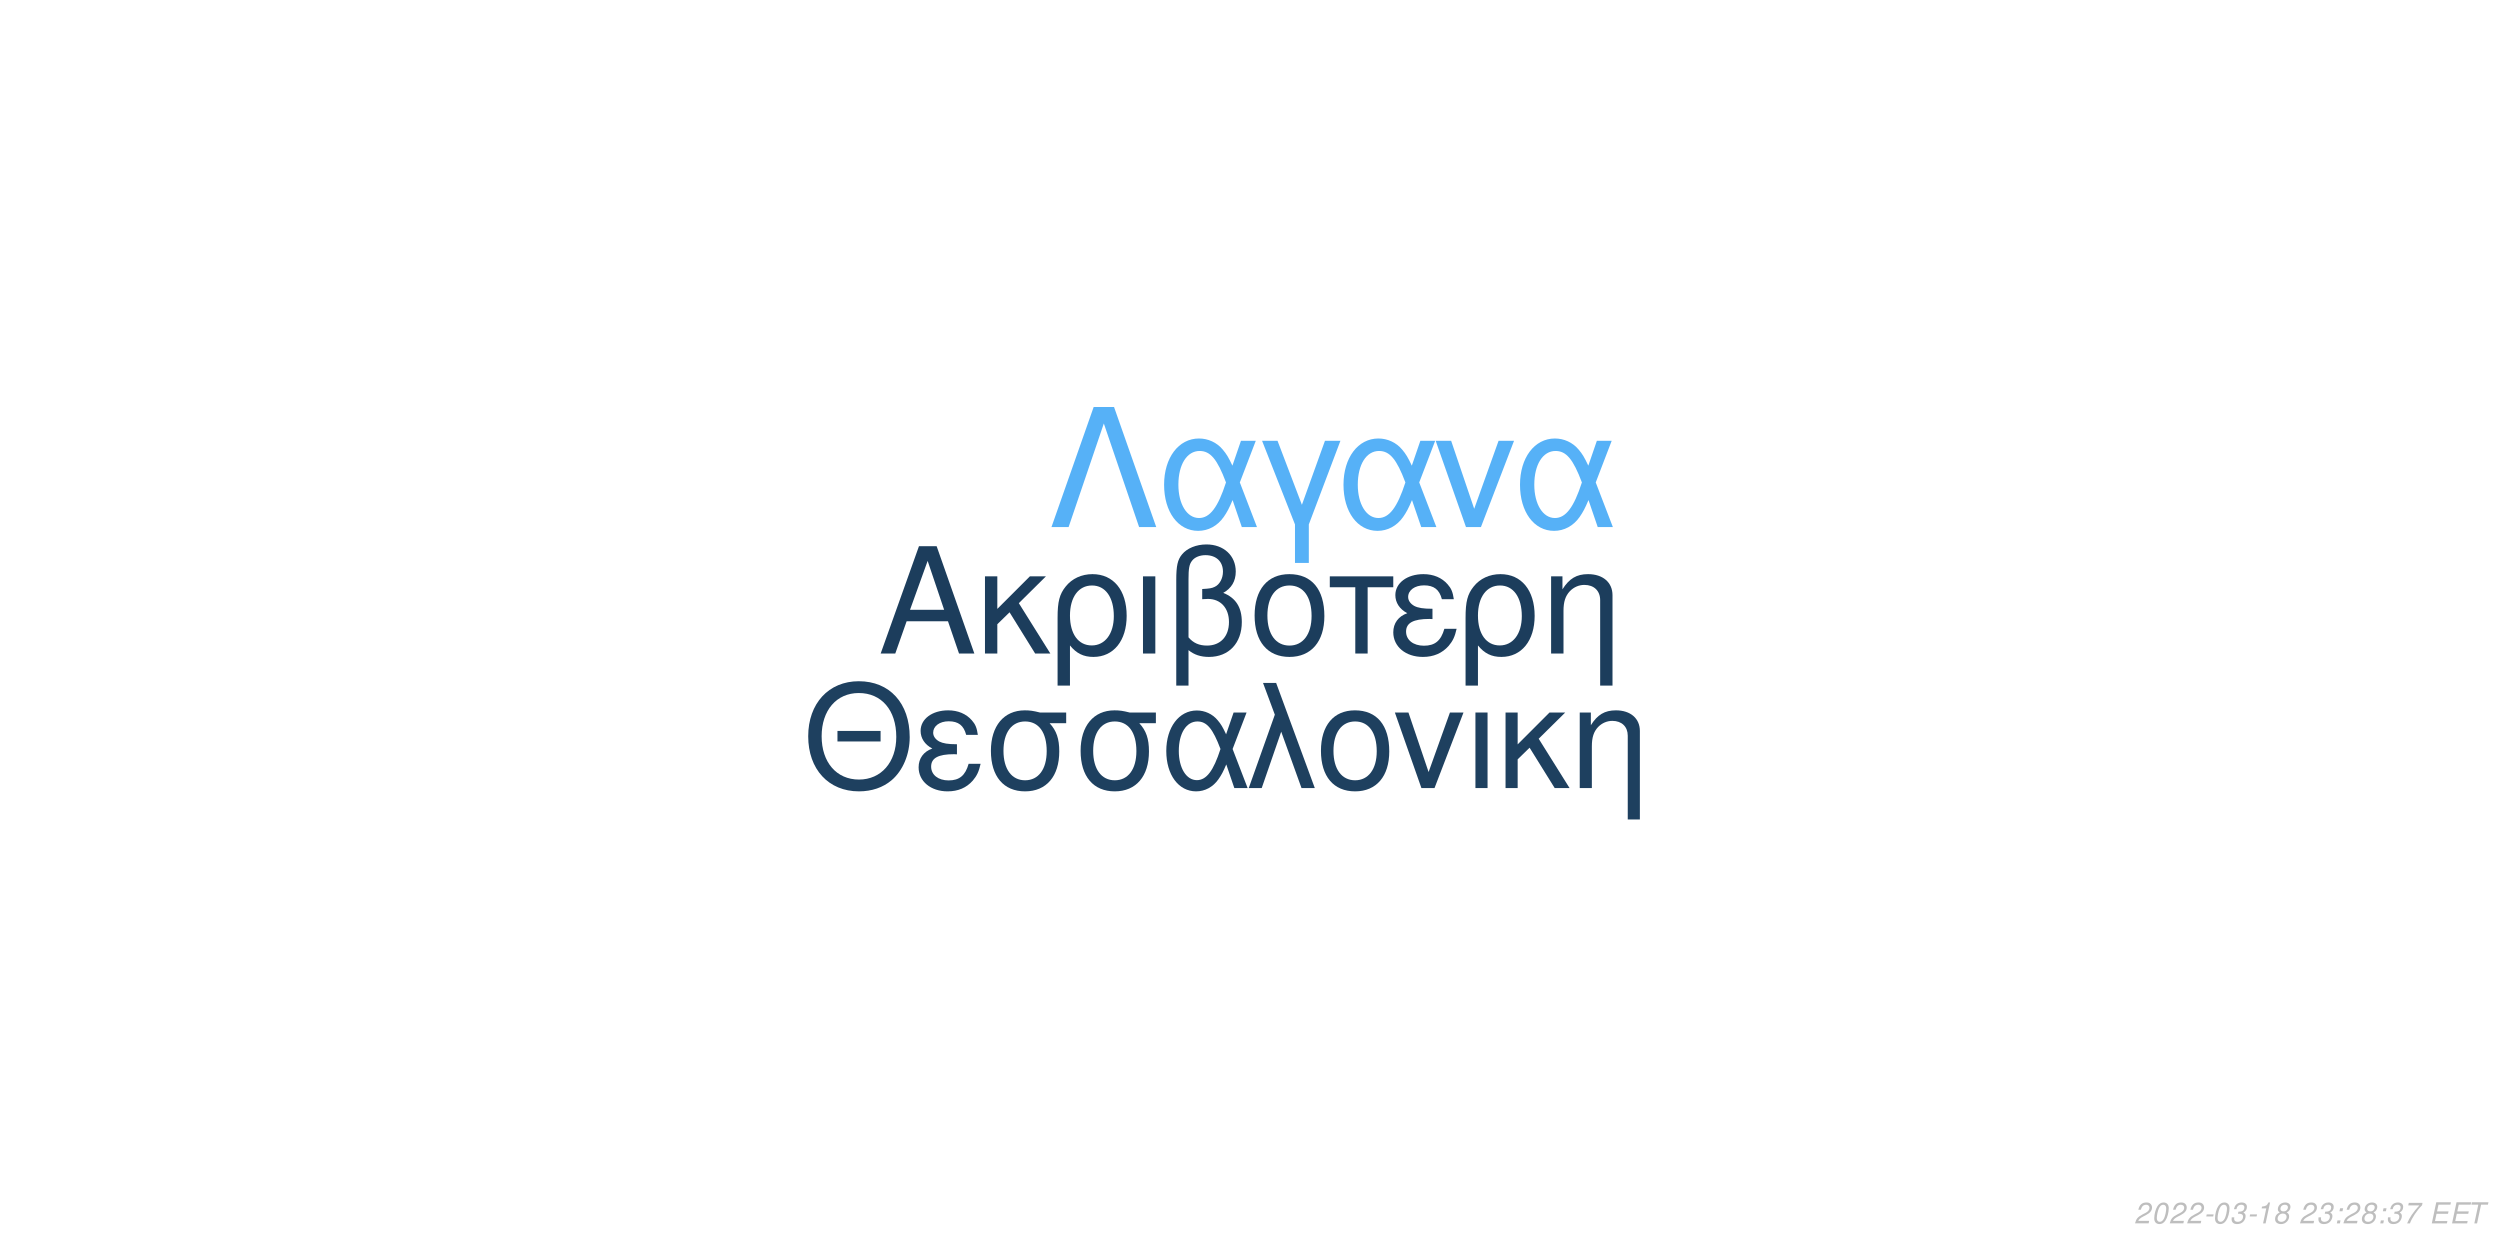
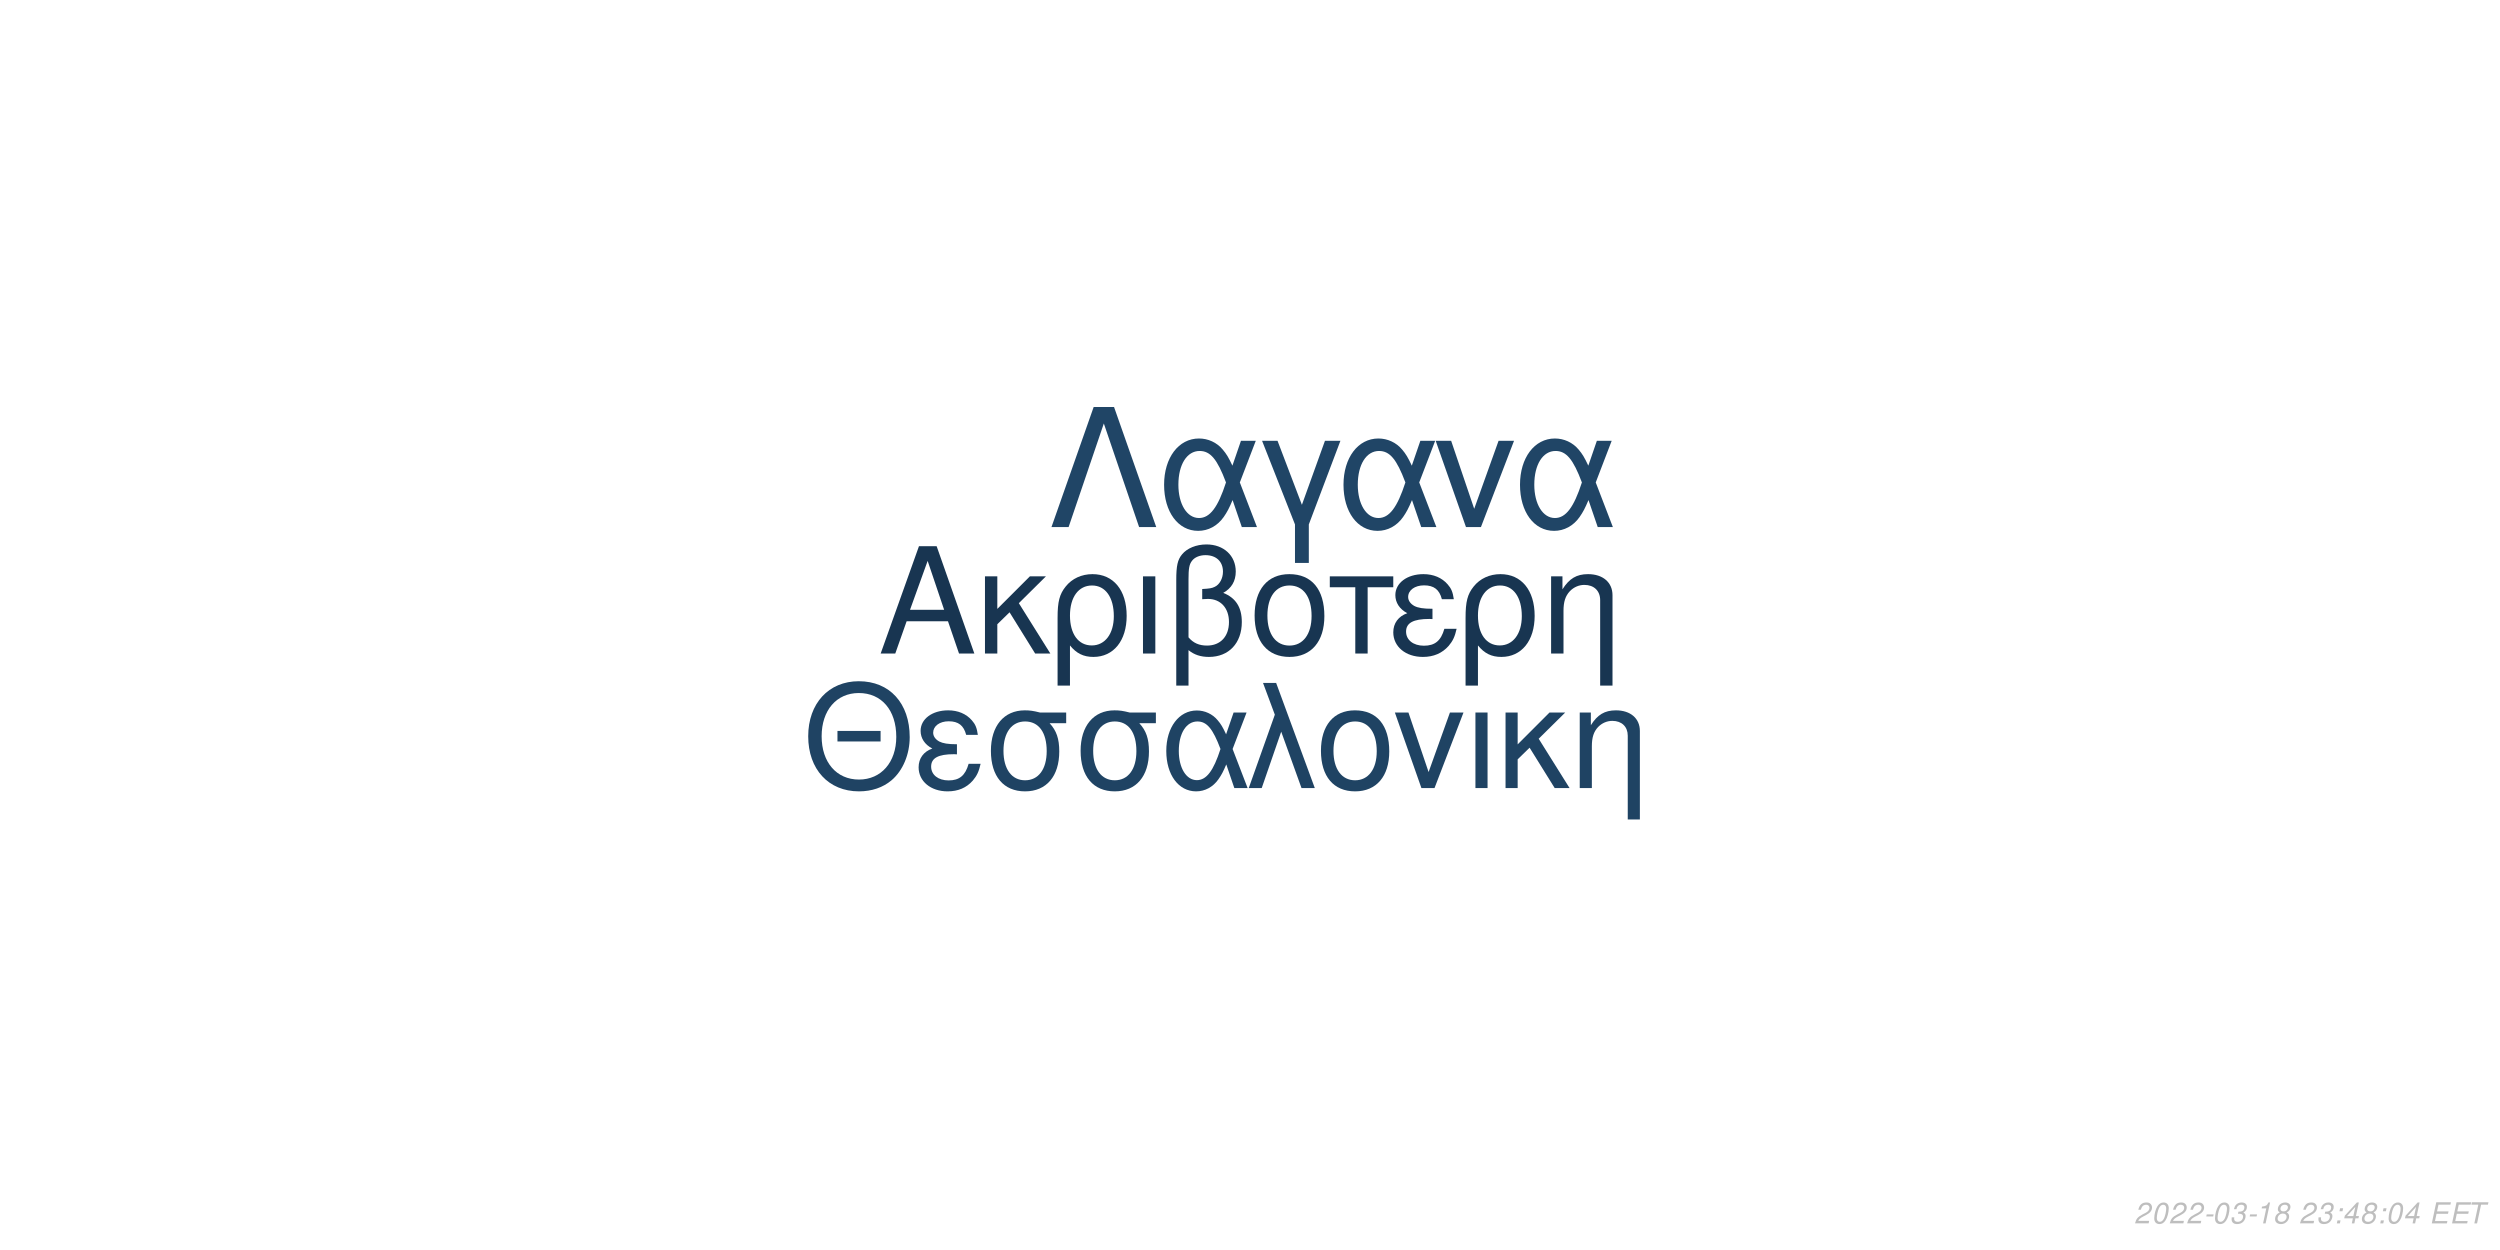
<svg xmlns="http://www.w3.org/2000/svg" xmlns:xlink="http://www.w3.org/1999/xlink" width="864pt" height="432pt" viewBox="0 0 864 432" version="1.1">
  <defs>
    <g>
      <symbol overflow="visible" id="glyph0-0">
        <path style="stroke:none;" d="" />
      </symbol>
      <symbol overflow="visible" id="glyph0-1">
        <path style="stroke:none;" d="M 24.125 -11.141 L 27.938 0 L 33.234 0 L 20.203 -37.094 L 14.094 -37.094 L 0.859 0 L 5.906 0 L 9.828 -11.141 Z M 22.797 -15.109 L 11 -15.109 L 17.094 -32.016 Z M 22.797 -15.109 " />
      </symbol>
      <symbol overflow="visible" id="glyph0-2">
        <path style="stroke:none;" d="M 7.172 -15.422 L 7.172 -26.672 L 2.906 -26.672 L 2.906 0 L 7.172 0 L 7.172 -10.125 L 11.406 -14.25 L 20.25 0 L 25.5 0 L 14.609 -17.406 L 23.969 -26.672 L 18.422 -26.672 Z M 7.172 -15.422 " />
      </symbol>
      <symbol overflow="visible" id="glyph0-3">
        <path style="stroke:none;" d="M 3 11.094 L 7.281 11.094 L 7.281 -2.797 C 9.516 -0.047 11.953 1.172 15.375 1.172 C 22.344 1.172 26.875 -4.422 26.875 -13.031 C 26.875 -21.891 22.297 -27.438 15.062 -27.438 C 11.297 -27.438 7.984 -25.906 5.797 -23.156 C 3.672 -20.516 3 -17.969 3 -12.359 Z M 14.906 -23.516 C 19.547 -23.516 22.438 -19.438 22.438 -12.922 C 22.438 -6.812 19.391 -2.797 14.812 -2.797 C 10.172 -2.797 7.281 -6.766 7.281 -13.125 C 7.281 -19.484 10.234 -23.516 14.906 -23.516 Z M 14.906 -23.516 " />
      </symbol>
      <symbol overflow="visible" id="glyph0-4">
        <path style="stroke:none;" d="M 3.516 0 L 7.781 0 L 7.781 -26.672 L 3.516 -26.672 Z M 3.516 0 " />
      </symbol>
      <symbol overflow="visible" id="glyph0-5">
        <path style="stroke:none;" d="M 4.016 11.094 L 8.25 11.094 L 8.25 -1.172 C 10.172 0.406 12.422 1.172 15.312 1.172 C 22.188 1.172 26.672 -3.609 26.672 -10.891 C 26.672 -15.984 24.578 -19.234 20.25 -20.969 C 23.109 -22.547 24.578 -25.031 24.578 -28.344 C 24.578 -33.844 20.406 -37.703 14.453 -37.703 C 10.938 -37.703 7.734 -36.391 6 -34.25 C 4.484 -32.422 4.016 -30.328 4.016 -25.391 Z M 8.25 -25.656 C 8.25 -29.359 8.5 -30.844 9.469 -32.062 C 10.375 -33.281 12.156 -34 14.094 -34 C 17.812 -34 20.156 -31.812 20.156 -28.297 C 20.156 -25.953 18.984 -23.812 17.297 -23.047 C 16.281 -22.547 15.469 -22.438 12.984 -22.297 L 12.984 -18.781 C 13.734 -18.828 14.344 -18.875 14.969 -18.875 C 19.344 -18.875 22.234 -15.719 22.234 -10.891 C 22.234 -5.906 19.281 -2.75 14.656 -2.75 C 11.953 -2.75 9.922 -3.609 8.25 -5.594 Z M 8.25 -25.656 " />
      </symbol>
      <symbol overflow="visible" id="glyph0-6">
        <path style="stroke:none;" d="M 14.094 -27.438 C 6.562 -27.438 2.094 -22.094 2.094 -13.125 C 2.094 -4.125 6.562 1.172 14.141 1.172 C 21.672 1.172 26.203 -4.172 26.203 -12.922 C 26.203 -22.188 21.828 -27.438 14.094 -27.438 Z M 14.141 -23.516 C 18.938 -23.516 21.781 -19.594 21.781 -12.984 C 21.781 -6.672 18.828 -2.75 14.141 -2.75 C 9.422 -2.75 6.516 -6.672 6.516 -13.125 C 6.516 -19.594 9.422 -23.516 14.141 -23.516 Z M 14.141 -23.516 " />
      </symbol>
      <symbol overflow="visible" id="glyph0-7">
        <path style="stroke:none;" d="M 7.891 0 L 12.156 0 L 12.156 -22.906 L 21.016 -22.906 L 21.016 -26.672 L -0.922 -26.672 L -0.922 -22.906 L 7.891 -22.906 Z M 7.891 0 " />
      </symbol>
      <symbol overflow="visible" id="glyph0-8">
        <path style="stroke:none;" d="M 14.562 -15.469 C 11.344 -15.469 9.562 -15.781 8.297 -16.438 C 6.922 -17.203 6.156 -18.328 6.156 -19.547 C 6.156 -21.891 8.453 -23.562 11.656 -23.562 C 15.062 -23.562 16.953 -22.094 17.812 -18.781 L 21.938 -18.781 C 21.578 -21.266 21.062 -22.5 19.797 -23.922 C 17.812 -26.203 14.906 -27.438 11.453 -27.438 C 5.797 -27.438 1.734 -24.375 1.734 -20.203 C 1.734 -17.609 3.156 -15.375 5.859 -13.938 C 2.797 -12.875 1.016 -10.484 1.016 -7.328 C 1.016 -2.391 5.297 1.172 11.25 1.172 C 14.969 1.172 17.906 -0.109 20.156 -2.641 C 21.578 -4.328 22.297 -5.797 22.906 -8.547 L 18.672 -8.547 C 17.5 -4.422 15.422 -2.703 11.609 -2.703 C 7.938 -2.703 5.438 -4.688 5.438 -7.578 C 5.438 -10.578 7.938 -11.953 13.484 -11.953 C 13.641 -11.953 14.094 -11.953 14.562 -11.906 Z M 14.562 -15.469 " />
      </symbol>
      <symbol overflow="visible" id="glyph0-9">
        <path style="stroke:none;" d="M 3.562 -26.672 L 3.562 0 L 7.844 0 L 7.844 -14.703 C 7.844 -17.906 8.5 -19.891 10.031 -21.531 C 11.406 -22.953 13.188 -23.719 15.062 -23.719 C 18.375 -23.719 20.516 -21.672 20.516 -18.469 L 20.516 11.094 L 24.781 11.094 L 24.781 -20.156 C 24.781 -24.578 21.469 -27.438 16.328 -27.438 C 12.359 -27.438 9.828 -25.906 7.484 -22.188 L 7.484 -26.672 Z M 3.562 -26.672 " />
      </symbol>
      <symbol overflow="visible" id="glyph1-0">
        <path style="stroke:none;" d="" />
      </symbol>
      <symbol overflow="visible" id="glyph1-1">
        <path style="stroke:none;" d="M 26.859 -19.734 L 11.953 -19.734 L 11.953 -16.094 L 26.859 -16.094 Z M 19.328 -36.922 C 8.922 -36.922 1.844 -29.25 1.844 -17.891 C 1.844 -6.484 8.875 1.141 19.391 1.141 C 23.812 1.141 27.703 -0.203 30.641 -2.688 C 34.578 -6.031 36.922 -11.656 36.922 -17.594 C 36.922 -29.297 30 -36.922 19.328 -36.922 Z M 19.328 -32.844 C 27.203 -32.844 32.281 -26.906 32.281 -17.688 C 32.281 -8.922 27.062 -2.938 19.391 -2.938 C 11.609 -2.938 6.484 -8.922 6.484 -17.891 C 6.484 -26.859 11.609 -32.844 19.328 -32.844 Z M 19.328 -32.844 " />
      </symbol>
      <symbol overflow="visible" id="glyph1-2">
        <path style="stroke:none;" d="M 14.25 -15.141 C 11.109 -15.141 9.375 -15.453 8.125 -16.094 C 6.781 -16.844 6.031 -17.938 6.031 -19.141 C 6.031 -21.422 8.266 -23.078 11.406 -23.078 C 14.75 -23.078 16.594 -21.625 17.438 -18.391 L 21.469 -18.391 C 21.125 -20.828 20.625 -22.031 19.391 -23.422 C 17.438 -25.656 14.594 -26.859 11.219 -26.859 C 5.688 -26.859 1.688 -23.875 1.688 -19.781 C 1.688 -17.234 3.094 -15.047 5.734 -13.656 C 2.734 -12.609 1 -10.266 1 -7.172 C 1 -2.344 5.188 1.141 11.016 1.141 C 14.656 1.141 17.547 -0.094 19.734 -2.594 C 21.125 -4.234 21.828 -5.688 22.422 -8.375 L 18.281 -8.375 C 17.141 -4.328 15.094 -2.641 11.359 -2.641 C 7.766 -2.641 5.328 -4.578 5.328 -7.422 C 5.328 -10.359 7.766 -11.703 13.203 -11.703 C 13.359 -11.703 13.797 -11.703 14.25 -11.656 Z M 14.25 -15.141 " />
      </symbol>
      <symbol overflow="visible" id="glyph1-3">
        <path style="stroke:none;" d="M 29 -26.109 L 19.938 -26.109 C 17.594 -26.703 16.438 -26.859 14.703 -26.859 C 7.469 -26.859 2.984 -21.469 2.984 -12.859 C 2.984 -4.031 7.375 1.141 14.797 1.141 C 22.172 1.141 26.609 -4.078 26.609 -12.656 C 26.609 -17.047 25.656 -19.828 23.266 -22.422 L 29 -22.422 Z M 14.797 -23.016 C 19.531 -23.016 22.266 -19.234 22.266 -12.75 C 22.266 -6.531 19.438 -2.688 14.797 -2.688 C 10.172 -2.688 7.328 -6.531 7.328 -12.859 C 7.328 -19.188 10.172 -23.016 14.797 -23.016 Z M 14.797 -23.016 " />
      </symbol>
      <symbol overflow="visible" id="glyph1-4">
        <path style="stroke:none;" d="M 29.344 -26.109 L 24.859 -26.109 L 22.266 -18.578 C 21.125 -21.031 20.484 -22.125 19.328 -23.469 C 17.547 -25.609 14.906 -26.812 12.156 -26.812 C 5.984 -26.812 1.594 -20.984 1.594 -12.812 C 1.594 -4.578 5.828 1.141 11.906 1.141 C 14.953 1.141 17.734 -0.344 19.625 -3.047 C 20.672 -4.531 21.281 -5.688 22.328 -8.172 L 25.109 0 L 29.703 0 L 24.516 -13.5 Z M 20.328 -13.5 C 17.891 -5.922 15.453 -2.734 12.156 -2.734 C 8.516 -2.734 5.922 -6.922 5.922 -12.812 C 5.922 -18.938 8.516 -23.016 12.359 -23.016 C 15.594 -23.016 17.688 -20.531 20.328 -13.5 Z M 20.328 -13.5 " />
      </symbol>
      <symbol overflow="visible" id="glyph1-5">
        <path style="stroke:none;" d="M 1.094 0 L 5.578 0 L 12.312 -19.484 L 19.328 0 L 23.922 0 L 10.562 -36.328 L 6.031 -36.328 L 10.109 -25.359 Z M 1.094 0 " />
      </symbol>
      <symbol overflow="visible" id="glyph1-6">
        <path style="stroke:none;" d="M 13.797 -26.859 C 6.422 -26.859 2.047 -21.625 2.047 -12.859 C 2.047 -4.031 6.422 1.141 13.859 1.141 C 21.234 1.141 25.656 -4.078 25.656 -12.656 C 25.656 -21.719 21.375 -26.859 13.797 -26.859 Z M 13.859 -23.016 C 18.531 -23.016 21.328 -19.188 21.328 -12.703 C 21.328 -6.531 18.438 -2.688 13.859 -2.688 C 9.219 -2.688 6.375 -6.531 6.375 -12.859 C 6.375 -19.188 9.219 -23.016 13.859 -23.016 Z M 13.859 -23.016 " />
      </symbol>
      <symbol overflow="visible" id="glyph1-7">
        <path style="stroke:none;" d="M 14.297 0 L 24.312 -26.109 L 19.625 -26.109 L 12.25 -5.531 L 5.281 -26.109 L 0.594 -26.109 L 9.766 0 Z M 14.297 0 " />
      </symbol>
      <symbol overflow="visible" id="glyph1-8">
        <path style="stroke:none;" d="M 3.438 0 L 7.625 0 L 7.625 -26.109 L 3.438 -26.109 Z M 3.438 0 " />
      </symbol>
      <symbol overflow="visible" id="glyph1-9">
        <path style="stroke:none;" d="M 7.031 -15.094 L 7.031 -26.109 L 2.844 -26.109 L 2.844 0 L 7.031 0 L 7.031 -9.922 L 11.156 -13.953 L 19.828 0 L 24.969 0 L 14.297 -17.047 L 23.469 -26.109 L 18.031 -26.109 Z M 7.031 -15.094 " />
      </symbol>
      <symbol overflow="visible" id="glyph1-10">
        <path style="stroke:none;" d="M 3.484 -26.109 L 3.484 0 L 7.672 0 L 7.672 -14.406 C 7.672 -17.547 8.328 -19.484 9.812 -21.078 C 11.156 -22.469 12.906 -23.219 14.75 -23.219 C 17.984 -23.219 20.078 -21.234 20.078 -18.094 L 20.078 10.859 L 24.266 10.859 L 24.266 -19.734 C 24.266 -24.062 21.031 -26.859 16 -26.859 C 12.109 -26.859 9.609 -25.359 7.328 -21.719 L 7.328 -26.109 Z M 3.484 -26.109 " />
      </symbol>
      <symbol overflow="visible" id="glyph2-0">
        <path style="stroke:none;" d="" />
      </symbol>
      <symbol overflow="visible" id="glyph2-1">
        <path style="stroke:none;" d="M 22.531 -41.484 L 15.484 -41.484 L 0.906 0 L 6.828 0 L 19 -35.797 L 31.188 0 L 37.109 0 Z M 22.531 -41.484 " />
      </symbol>
      <symbol overflow="visible" id="glyph2-2">
        <path style="stroke:none;" d="M 33.516 -29.812 L 28.391 -29.812 L 25.438 -21.219 C 24.125 -24.016 23.391 -25.266 22.078 -26.797 C 20.031 -29.25 17.016 -30.609 13.891 -30.609 C 6.828 -30.609 1.828 -23.953 1.828 -14.625 C 1.828 -5.234 6.656 1.312 13.594 1.312 C 17.078 1.312 20.266 -0.391 22.422 -3.469 C 23.609 -5.172 24.297 -6.484 25.5 -9.328 L 28.688 0 L 33.922 0 L 28 -15.422 Z M 23.219 -15.422 C 20.422 -6.766 17.641 -3.125 13.891 -3.125 C 9.734 -3.125 6.766 -7.906 6.766 -14.625 C 6.766 -21.625 9.734 -26.297 14.109 -26.297 C 17.812 -26.297 20.203 -23.453 23.219 -15.422 Z M 23.219 -15.422 " />
      </symbol>
      <symbol overflow="visible" id="glyph2-3">
        <path style="stroke:none;" d="M 12.062 12.406 L 16.844 12.406 L 16.844 -0.906 L 27.766 -29.812 L 22.422 -29.812 L 14.453 -7.688 L 6.031 -29.812 L 0.688 -29.812 L 12.062 -0.906 Z M 12.062 12.406 " />
      </symbol>
      <symbol overflow="visible" id="glyph2-4">
        <path style="stroke:none;" d="M 16.328 0 L 27.766 -29.812 L 22.422 -29.812 L 14 -6.312 L 6.031 -29.812 L 0.688 -29.812 L 11.156 0 Z M 16.328 0 " />
      </symbol>
      <symbol overflow="visible" id="glyph3-0">
        <path style="stroke:none;" d="" />
      </symbol>
      <symbol overflow="visible" id="glyph3-1">
        <path style="stroke:none;" d="M 5.234 -0.875 L 1.469 -0.875 C 1.641 -1.375 2.203 -1.891 3.109 -2.344 L 4.234 -2.938 C 5.562 -3.625 6.219 -4.469 6.219 -5.484 C 6.219 -5.938 6.062 -6.359 5.797 -6.656 C 5.469 -7.047 4.984 -7.234 4.312 -7.234 C 2.766 -7.234 1.891 -6.453 1.484 -4.734 L 2.375 -4.734 C 2.484 -5.188 2.609 -5.484 2.797 -5.75 C 3.094 -6.203 3.609 -6.453 4.188 -6.453 C 4.891 -6.453 5.344 -6.031 5.344 -5.375 C 5.344 -4.703 4.859 -4.094 4.016 -3.656 L 2.984 -3.125 C 1.234 -2.188 0.797 -1.656 0.344 -0.016 L 5.047 -0.016 Z M 5.234 -0.875 " />
      </symbol>
      <symbol overflow="visible" id="glyph3-2">
        <path style="stroke:none;" d="M 4.203 -7.234 C 3.375 -7.234 2.688 -6.812 2.125 -5.984 C 1.484 -5.047 0.984 -3.188 0.984 -1.734 C 0.984 -1.109 1.172 -0.562 1.484 -0.266 C 1.797 0.047 2.281 0.234 2.766 0.234 C 3.625 0.234 4.281 -0.156 4.859 -1.016 C 5.516 -1.953 6 -3.797 6 -5.266 C 6 -6.5 5.328 -7.234 4.203 -7.234 Z M 4.094 -6.453 C 4.734 -6.453 5.125 -5.984 5.125 -5.156 C 5.125 -4.203 4.781 -2.625 4.406 -1.812 C 3.984 -0.938 3.516 -0.547 2.875 -0.547 C 2.25 -0.547 1.875 -1.031 1.875 -1.828 C 1.875 -2.797 2.203 -4.344 2.594 -5.203 C 2.984 -6.047 3.453 -6.453 4.094 -6.453 Z M 4.094 -6.453 " />
      </symbol>
      <symbol overflow="visible" id="glyph3-3">
        <path style="stroke:none;" d="M 3.516 -3.125 L 1.125 -3.125 L 0.969 -2.406 L 3.359 -2.406 Z M 3.516 -3.125 " />
      </symbol>
      <symbol overflow="visible" id="glyph3-4">
        <path style="stroke:none;" d="M 2.922 -3.312 C 3.125 -3.344 3.234 -3.344 3.375 -3.344 C 4.203 -3.344 4.688 -3 4.688 -2.406 C 4.688 -1.312 3.906 -0.547 2.781 -0.547 C 2.047 -0.547 1.594 -0.938 1.594 -1.562 C 1.594 -1.719 1.609 -1.844 1.656 -2.094 L 0.766 -2.094 C 0.734 -1.797 0.719 -1.641 0.719 -1.469 C 0.719 -0.375 1.406 0.234 2.641 0.234 C 3.547 0.234 4.297 -0.078 4.812 -0.656 C 5.266 -1.156 5.562 -1.875 5.562 -2.547 C 5.562 -3.125 5.344 -3.453 4.797 -3.734 C 5.641 -4.234 6.016 -4.844 6.016 -5.734 C 6.016 -6.656 5.312 -7.234 4.203 -7.234 C 3.375 -7.234 2.672 -6.938 2.188 -6.375 C 1.891 -6.031 1.703 -5.641 1.516 -4.906 L 2.391 -4.906 C 2.5 -5.359 2.594 -5.594 2.734 -5.812 C 3.047 -6.234 3.516 -6.453 4.078 -6.453 C 4.734 -6.453 5.141 -6.125 5.141 -5.578 C 5.141 -5.188 5.016 -4.797 4.797 -4.547 C 4.516 -4.234 4 -4.062 3.266 -4.062 L 3.078 -4.062 Z M 2.922 -3.312 " />
      </symbol>
      <symbol overflow="visible" id="glyph3-5">
        <path style="stroke:none;" d="M 3.703 -5.188 L 2.594 0 L 3.469 0 L 5.016 -7.234 L 4.438 -7.234 C 3.906 -6.156 3.688 -6.016 2.234 -5.812 L 2.109 -5.188 Z M 3.703 -5.188 " />
      </symbol>
      <symbol overflow="visible" id="glyph3-6">
        <path style="stroke:none;" d="M 4.766 -3.797 C 5.078 -3.969 5.234 -4.078 5.438 -4.234 C 5.812 -4.594 6.062 -5.172 6.062 -5.734 C 6.062 -6.625 5.344 -7.234 4.266 -7.234 C 2.812 -7.234 1.703 -6.219 1.703 -4.875 C 1.703 -4.406 1.875 -4.125 2.359 -3.812 C 1.297 -3.312 0.75 -2.516 0.75 -1.469 C 0.75 -0.438 1.547 0.234 2.812 0.234 C 3.656 0.234 4.359 -0.094 4.938 -0.734 C 5.359 -1.234 5.609 -1.859 5.609 -2.438 C 5.609 -3.047 5.312 -3.516 4.766 -3.797 Z M 4.109 -6.453 C 4.797 -6.453 5.188 -6.125 5.188 -5.578 C 5.188 -5.266 5.062 -4.922 4.859 -4.672 C 4.562 -4.312 4.188 -4.156 3.656 -4.156 C 2.984 -4.156 2.594 -4.453 2.594 -4.984 C 2.594 -5.859 3.203 -6.453 4.109 -6.453 Z M 3.453 -3.406 C 4.234 -3.406 4.734 -2.984 4.734 -2.312 C 4.734 -1.312 3.922 -0.547 2.875 -0.547 C 2.125 -0.547 1.625 -0.969 1.625 -1.625 C 1.625 -2.609 2.438 -3.406 3.453 -3.406 Z M 3.453 -3.406 " />
      </symbol>
      <symbol overflow="visible" id="glyph3-7">
        <path style="stroke:none;" d="" />
      </symbol>
      <symbol overflow="visible" id="glyph3-8">
        <path style="stroke:none;" d="M 2.359 -1.031 L 1.312 -1.031 L 1.094 0 L 2.141 0 Z M 3.266 -5.234 L 2.219 -5.234 L 2 -4.203 L 3.047 -4.203 Z M 3.266 -5.234 " />
      </symbol>
      <symbol overflow="visible" id="glyph3-9">
-         <path style="stroke:none;" d="M 6.703 -7.094 L 1.953 -7.094 L 1.766 -6.219 L 5.594 -6.219 C 3.344 -3.688 2.266 -2.109 1.375 0 L 2.344 0 C 3.031 -1.906 4.828 -4.594 6.547 -6.281 Z M 6.703 -7.094 " />
+         <path style="stroke:none;" d="M 3.625 -1.75 L 3.266 0 L 4.141 0 L 4.516 -1.75 L 5.562 -1.75 L 5.734 -2.531 L 4.688 -2.531 L 5.688 -7.234 L 5.016 -7.234 L 0.844 -2.672 L 0.641 -1.75 Z M 3.797 -2.531 L 1.594 -2.531 L 4.469 -5.703 Z M 3.797 -2.531 " />
      </symbol>
      <symbol overflow="visible" id="glyph3-10">
        <path style="stroke:none;" d="M 2.547 -3.312 L 6.5 -3.312 L 6.688 -4.141 L 2.719 -4.141 L 3.219 -6.469 L 7.344 -6.469 L 7.516 -7.297 L 2.453 -7.297 L 0.906 0 L 6.125 0 L 6.297 -0.812 L 2.016 -0.812 Z M 2.547 -3.312 " />
      </symbol>
      <symbol overflow="visible" id="glyph3-11">
        <path style="stroke:none;" d="M 4.938 -6.469 L 7.312 -6.469 L 7.484 -7.297 L 1.75 -7.297 L 1.578 -6.469 L 3.984 -6.469 L 2.609 0 L 3.547 0 Z M 4.938 -6.469 " />
      </symbol>
    </g>
  </defs>
  <g id="surface1">
    <rect x="0" y="0" width="864" height="432" style="fill:rgb(100%,100%,100%);fill-opacity:1;stroke:none;" />
-     <g style="fill:rgb(10.98%,23.922%,36.078%);fill-opacity:1;">
+     <g style="fill:rgb(9.412%,20.784%,31.765%);fill-opacity:1;">
      <use xlink:href="#glyph0-1" x="303.5" y="225.861" />
      <use xlink:href="#glyph0-2" x="337.5" y="225.861" />
      <use xlink:href="#glyph0-3" x="362.5" y="225.861" />
      <use xlink:href="#glyph0-4" x="391.5" y="225.861" />
      <use xlink:href="#glyph0-5" x="402.5" y="225.861" />
      <use xlink:href="#glyph0-6" x="431.5" y="225.861" />
      <use xlink:href="#glyph0-7" x="460.5" y="225.861" />
      <use xlink:href="#glyph0-8" x="480.5" y="225.861" />
      <use xlink:href="#glyph0-3" x="503.5" y="225.861" />
      <use xlink:href="#glyph0-9" x="532.5" y="225.861" />
    </g>
-     <g style="fill:rgb(11.765%,25.098%,37.255%);fill-opacity:1;">
+     <g style="fill:rgb(12.157%,26.275%,38.824%);fill-opacity:1;">
      <use xlink:href="#glyph1-1" x="277.473" y="272.354" />
      <use xlink:href="#glyph1-2" x="316.473" y="272.354" />
      <use xlink:href="#glyph1-3" x="339.473" y="272.354" />
      <use xlink:href="#glyph1-3" x="370.473" y="272.354" />
      <use xlink:href="#glyph1-4" x="401.473" y="272.354" />
      <use xlink:href="#glyph1-5" x="430.473" y="272.354" />
      <use xlink:href="#glyph1-6" x="454.473" y="272.354" />
      <use xlink:href="#glyph1-7" x="481.473" y="272.354" />
      <use xlink:href="#glyph1-8" x="506.473" y="272.354" />
      <use xlink:href="#glyph1-9" x="517.473" y="272.354" />
      <use xlink:href="#glyph1-10" x="542.473" y="272.354" />
    </g>
-     <g style="fill:rgb(33.725%,69.412%,96.863%);fill-opacity:1;">
+     <g style="fill:rgb(12.549%,27.059%,40%);fill-opacity:1;">
      <use xlink:href="#glyph2-1" x="362.484" y="182.152" />
      <use xlink:href="#glyph2-2" x="400.484" y="182.152" />
      <use xlink:href="#glyph2-3" x="435.484" y="182.152" />
      <use xlink:href="#glyph2-2" x="462.484" y="182.152" />
      <use xlink:href="#glyph2-4" x="495.484" y="182.152" />
      <use xlink:href="#glyph2-2" x="523.484" y="182.152" />
    </g>
    <g style="fill:rgb(74.51%,74.51%,74.51%);fill-opacity:1;">
      <use xlink:href="#glyph3-1" x="737.52" y="422.81" />
      <use xlink:href="#glyph3-2" x="743.52" y="422.81" />
      <use xlink:href="#glyph3-1" x="749.52" y="422.81" />
      <use xlink:href="#glyph3-1" x="755.52" y="422.81" />
      <use xlink:href="#glyph3-3" x="761.52" y="422.81" />
      <use xlink:href="#glyph3-2" x="764.52" y="422.81" />
      <use xlink:href="#glyph3-4" x="770.52" y="422.81" />
      <use xlink:href="#glyph3-3" x="776.52" y="422.81" />
      <use xlink:href="#glyph3-5" x="779.52" y="422.81" />
      <use xlink:href="#glyph3-6" x="785.52" y="422.81" />
      <use xlink:href="#glyph3-7" x="791.52" y="422.81" />
      <use xlink:href="#glyph3-1" x="794.52" y="422.81" />
      <use xlink:href="#glyph3-4" x="800.52" y="422.81" />
      <use xlink:href="#glyph3-8" x="806.52" y="422.81" />
-       <use xlink:href="#glyph3-1" x="809.52" y="422.81" />
+       <use xlink:href="#glyph3-9" x="809.52" y="422.81" />
      <use xlink:href="#glyph3-6" x="815.52" y="422.81" />
      <use xlink:href="#glyph3-8" x="821.52" y="422.81" />
-       <use xlink:href="#glyph3-4" x="824.52" y="422.81" />
+       <use xlink:href="#glyph3-2" x="824.52" y="422.81" />
      <use xlink:href="#glyph3-9" x="830.52" y="422.81" />
      <use xlink:href="#glyph3-7" x="836.52" y="422.81" />
      <use xlink:href="#glyph3-10" x="839.52" y="422.81" />
      <use xlink:href="#glyph3-10" x="846.52" y="422.81" />
      <use xlink:href="#glyph3-11" x="852.52" y="422.81" />
    </g>
  </g>
</svg>
